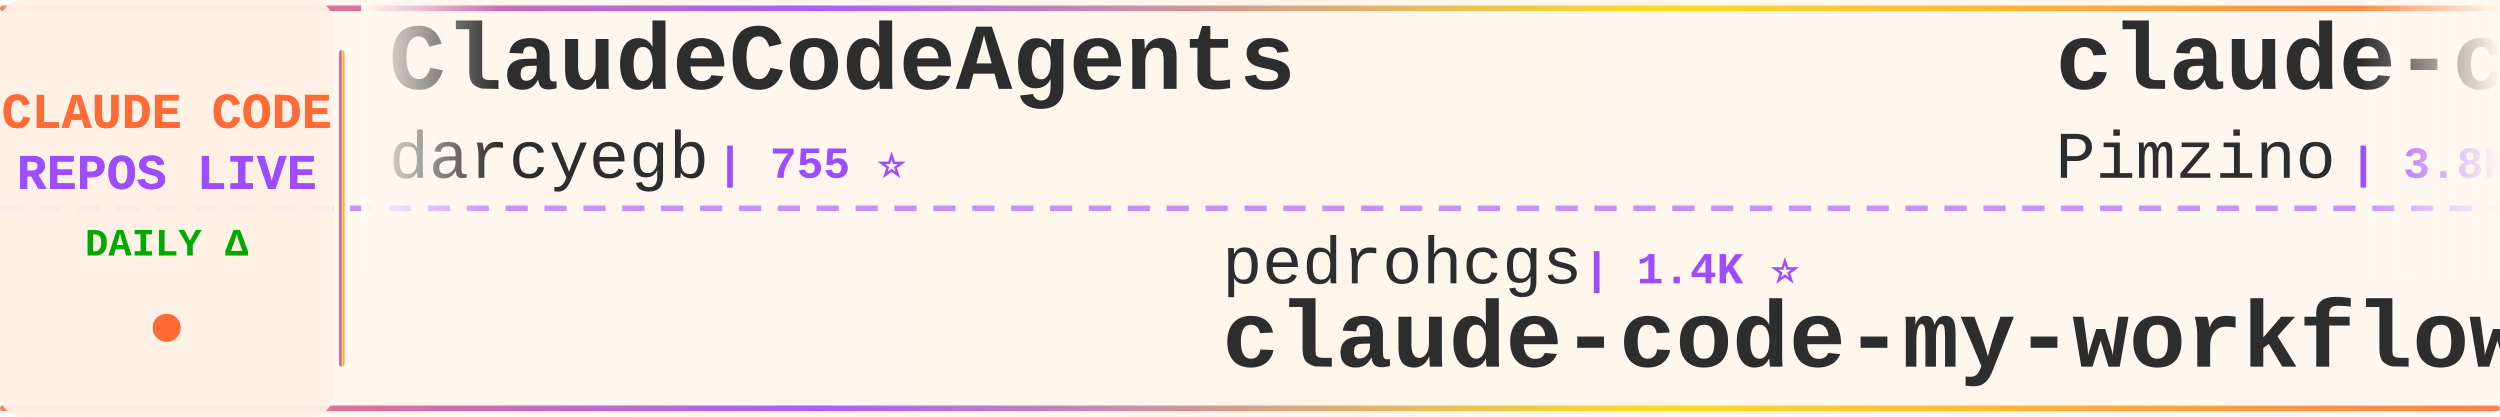
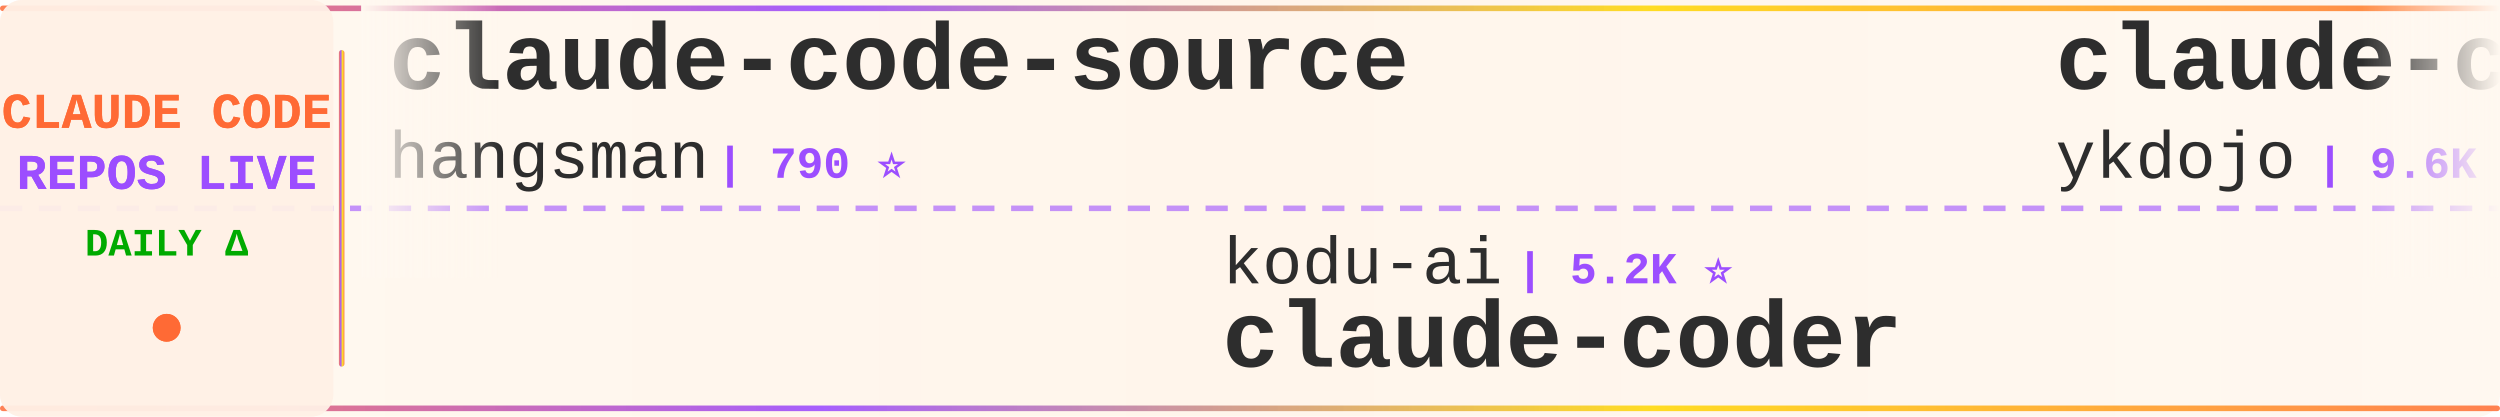
<svg xmlns="http://www.w3.org/2000/svg" width="900" height="150">
  <defs>
    <linearGradient id="tickerBg" x1="0%" y1="0%" x2="100%" y2="0%">
      <stop offset="0%" style="stop-color:#fff8f0;stop-opacity:0.98" />
      <stop offset="50%" style="stop-color:#fff5eb;stop-opacity:1" />
      <stop offset="100%" style="stop-color:#fff8f0;stop-opacity:0.98" />
    </linearGradient>
    <linearGradient id="borderGrad" x1="0%" y1="0%" x2="100%" y2="0%">
      <stop offset="0%" style="stop-color:#FF6B35;stop-opacity:0.85">
        <animate attributeName="stop-opacity" values="0.85;1;0.85" dur="2s" repeatCount="indefinite" />
      </stop>
      <stop offset="33%" style="stop-color:#9C4EFF;stop-opacity:0.9">
        <animate attributeName="stop-opacity" values="0.9;1;0.9" dur="2.2s" repeatCount="indefinite" />
      </stop>
      <stop offset="66%" style="stop-color:#FFD700;stop-opacity:0.85">
        <animate attributeName="stop-opacity" values="0.85;1;0.85" dur="1.8s" repeatCount="indefinite" />
      </stop>
      <stop offset="100%" style="stop-color:#FF6B35;stop-opacity:0.85">
        <animate attributeName="stop-opacity" values="0.85;1;0.85" dur="2s" repeatCount="indefinite" />
      </stop>
    </linearGradient>
    <filter id="textGlow">
      <feGaussianBlur stdDeviation="0.15" result="coloredBlur" />
      <feMerge>
        <feMergeNode in="coloredBlur" />
        <feMergeNode in="SourceGraphic" />
      </feMerge>
    </filter>
    <filter id="metricGlow">
      <feGaussianBlur stdDeviation="0.2" result="coloredBlur" />
      <feMerge>
        <feMergeNode in="coloredBlur" />
        <feMergeNode in="SourceGraphic" />
      </feMerge>
    </filter>
    <linearGradient id="leftFade" x1="0%" y1="0%" x2="100%" y2="0%">
      <stop offset="0%" style="stop-color:#fff8f0;stop-opacity:1" />
      <stop offset="100%" style="stop-color:#fff8f0;stop-opacity:0" />
    </linearGradient>
    <linearGradient id="rightFade" x1="0%" y1="0%" x2="100%" y2="0%">
      <stop offset="0%" style="stop-color:#fff8f0;stop-opacity:0" />
      <stop offset="100%" style="stop-color:#fff8f0;stop-opacity:1" />
    </linearGradient>
  </defs>
  <rect width="900" height="150" fill="url(#tickerBg)" rx="8" />
  <rect x="0" y="2" width="900" height="2" fill="url(#borderGrad)" rx="1" />
  <rect x="0" y="146" width="900" height="2" fill="url(#borderGrad)" rx="1" />
  <line x1="0" y1="75" x2="900" y2="75" stroke="#9C4EFF" stroke-width="2" stroke-dasharray="8 6" opacity="0.6" />
  <rect x="0" y="0" width="120" height="150" fill="#fff0e6" opacity="0.95" rx="8" />
  <text x="60" y="46" font-family="'Courier New', monospace" font-size="18" font-weight="bold" fill="#FF6B35" text-anchor="middle" filter="url(#textGlow)">
    CLAUDE CODE
  </text>
  <text x="60" y="68" font-family="'Courier New', monospace" font-size="18" font-weight="bold" fill="#9C4EFF" text-anchor="middle" filter="url(#textGlow)">
    REPOS LIVE
  </text>
  <text x="60" y="92" font-family="'Courier New', monospace" font-size="14" font-weight="bold" fill="#00aa00" text-anchor="middle">
    DAILY Δ
  </text>
  <circle cx="60" cy="118" r="5" fill="#FF6B35" filter="url(#metricGlow)">
    <animate attributeName="r" values="4;6;4" dur="1.5s" repeatCount="indefinite" />
    <animate attributeName="opacity" values="0.6;1;0.6" dur="1.5s" repeatCount="indefinite" />
  </circle>
  <rect x="122" y="18" width="2" height="114" fill="url(#borderGrad)" rx="1" />
  <clipPath id="tickerClip">
    <rect x="130" y="0" width="770" height="150" />
  </clipPath>
  <g clip-path="url(#tickerClip)">
    <g id="tickerItems">
      <animateTransform attributeName="transform" attributeType="XML" type="translate" from="0 0" to="-3000 0" dur="54s" repeatCount="indefinite" />
      <g transform="translate(0, 0)">
-         <text x="140" y="32" font-family="'Courier New', monospace" font-size="34" font-weight="bold" fill="#2d2d2d">ClaudeCodeAgents</text>
-         <text x="140" y="64" font-family="'Courier New', monospace" font-size="24" font-weight="normal" fill="#2d2d2d" opacity="1.0">darcyegb</text>
-         <text x="258" y="64" font-family="'Courier New', monospace" font-size="16" font-weight="bold" fill="#9C4EFF"> | 755 ⭐</text>
+         <text x="140" y="32" font-family="'Courier New', monospace" font-size="34" font-weight="bold" fill="#2d2d2d">claude-code-source</text>
+         <text x="140" y="64" font-family="'Courier New', monospace" font-size="24" font-weight="normal" fill="#2d2d2d" opacity="1.0">hangsman</text>
+         <text x="258" y="64" font-family="'Courier New', monospace" font-size="16" font-weight="bold" fill="#9C4EFF"> | 790 ⭐</text>
      </g>
      <g transform="translate(300, 0)">
-         <text x="140" y="102" font-family="'Courier New', monospace" font-size="24" font-weight="normal" fill="#2d2d2d" opacity="1.0">pedrohcgs</text>
-         <text x="270" y="102" font-family="'Courier New', monospace" font-size="16" font-weight="bold" fill="#9C4EFF"> | 1.4K ⭐</text>
-         <text x="140" y="132" font-family="'Courier New', monospace" font-size="34" font-weight="bold" fill="#2d2d2d">claude-code-my-workflow</text>
+         <text x="140" y="102" font-family="'Courier New', monospace" font-size="24" font-weight="normal" fill="#2d2d2d" opacity="1.0">kodu-ai</text>
+         <text x="246" y="102" font-family="'Courier New', monospace" font-size="16" font-weight="bold" fill="#9C4EFF"> | 5.2K ⭐</text>
+         <text x="140" y="132" font-family="'Courier New', monospace" font-size="34" font-weight="bold" fill="#2d2d2d">claude-coder</text>
      </g>
      <g transform="translate(600, 0)">
-         <text x="140" y="32" font-family="'Courier New', monospace" font-size="34" font-weight="bold" fill="#2d2d2d">claude-code-spec-workflo...</text>
-         <text x="140" y="64" font-family="'Courier New', monospace" font-size="24" font-weight="normal" fill="#2d2d2d" opacity="1.0">Pimzino</text>
-         <text x="246" y="64" font-family="'Courier New', monospace" font-size="16" font-weight="bold" fill="#9C4EFF"> | 3.8K ⭐</text>
+         <text x="140" y="32" font-family="'Courier New', monospace" font-size="34" font-weight="bold" fill="#2d2d2d">claude-code-tips</text>
+         <text x="140" y="64" font-family="'Courier New', monospace" font-size="24" font-weight="normal" fill="#2d2d2d" opacity="1.0">ykdojo</text>
+         <text x="234" y="64" font-family="'Courier New', monospace" font-size="16" font-weight="bold" fill="#9C4EFF"> | 9.6K ⭐ +2</text>
      </g>
      <g transform="translate(900, 0)">
-         <text x="140" y="102" font-family="'Courier New', monospace" font-size="24" font-weight="normal" fill="#2d2d2d" opacity="1.0">SeemSeam</text>
-         <text x="258" y="102" font-family="'Courier New', monospace" font-size="16" font-weight="bold" fill="#9C4EFF"> | 3.4K ⭐</text>
-         <text x="140" y="132" font-family="'Courier New', monospace" font-size="34" font-weight="bold" fill="#2d2d2d">claude_codex_bridge</text>
+         <text x="140" y="102" font-family="'Courier New', monospace" font-size="24" font-weight="normal" fill="#2d2d2d" opacity="1.0">oboard</text>
+         <text x="234" y="102" font-family="'Courier New', monospace" font-size="16" font-weight="bold" fill="#9C4EFF"> | 3.3K ⭐ +1</text>
+         <text x="140" y="132" font-family="'Courier New', monospace" font-size="34" font-weight="bold" fill="#2d2d2d">claude-code-rev</text>
      </g>
      <g transform="translate(1200, 0)">
-         <text x="140" y="32" font-family="'Courier New', monospace" font-size="34" font-weight="bold" fill="#2d2d2d">claude-code-action</text>
-         <text x="140" y="64" font-family="'Courier New', monospace" font-size="24" font-weight="normal" fill="#2d2d2d" opacity="1.0">anthropics</text>
-         <text x="282" y="64" font-family="'Courier New', monospace" font-size="16" font-weight="bold" fill="#9C4EFF"> | 8.5K ⭐ +2</text>
+         <text x="140" y="32" font-family="'Courier New', monospace" font-size="34" font-weight="bold" fill="#2d2d2d">claude-code-video-toolki...</text>
+         <text x="140" y="64" font-family="'Courier New', monospace" font-size="24" font-weight="normal" fill="#2d2d2d" opacity="1.0">digitalsamba</text>
+         <text x="306" y="64" font-family="'Courier New', monospace" font-size="16" font-weight="bold" fill="#9C4EFF"> | 1.9K ⭐ +2</text>
      </g>
      <g transform="translate(1500, 0)">
-         <text x="140" y="102" font-family="'Courier New', monospace" font-size="24" font-weight="normal" fill="#2d2d2d" opacity="1.0">krusemediallc</text>
-         <text x="318" y="102" font-family="'Courier New', monospace" font-size="16" font-weight="bold" fill="#9C4EFF"> | 1.1K ⭐</text>
-         <text x="140" y="132" font-family="'Courier New', monospace" font-size="34" font-weight="bold" fill="#2d2d2d">arcads-claude-code</text>
+         <text x="140" y="102" font-family="'Courier New', monospace" font-size="24" font-weight="normal" fill="#2d2d2d" opacity="1.0">frankbria</text>
+         <text x="270" y="102" font-family="'Courier New', monospace" font-size="16" font-weight="bold" fill="#9C4EFF"> | 9.6K ⭐</text>
+         <text x="140" y="132" font-family="'Courier New', monospace" font-size="34" font-weight="bold" fill="#2d2d2d">ralph-claude-code</text>
      </g>
      <g transform="translate(1800, 0)">
-         <text x="140" y="32" font-family="'Courier New', monospace" font-size="34" font-weight="bold" fill="#2d2d2d">claude-code-reverse</text>
-         <text x="140" y="64" font-family="'Courier New', monospace" font-size="24" font-weight="normal" fill="#2d2d2d" opacity="1.0">Yuyz0112</text>
-         <text x="258" y="64" font-family="'Courier New', monospace" font-size="16" font-weight="bold" fill="#9C4EFF"> | 2.4K ⭐</text>
+         <text x="140" y="32" font-family="'Courier New', monospace" font-size="34" font-weight="bold" fill="#2d2d2d">claude-code-base-action</text>
+         <text x="140" y="64" font-family="'Courier New', monospace" font-size="24" font-weight="normal" fill="#2d2d2d" opacity="1.0">anthropics</text>
+         <text x="282" y="64" font-family="'Courier New', monospace" font-size="16" font-weight="bold" fill="#9C4EFF"> | 939 ⭐</text>
      </g>
      <g transform="translate(2100, 0)">
-         <text x="140" y="102" font-family="'Courier New', monospace" font-size="24" font-weight="normal" fill="#2d2d2d" opacity="1.0">Piebald-AI</text>
-         <text x="282" y="102" font-family="'Courier New', monospace" font-size="16" font-weight="bold" fill="#9C4EFF"> | 12.2K ⭐ +2</text>
-         <text x="140" y="132" font-family="'Courier New', monospace" font-size="34" font-weight="bold" fill="#2d2d2d">claude-code-system-promp...</text>
+         <text x="140" y="102" font-family="'Courier New', monospace" font-size="24" font-weight="normal" fill="#2d2d2d" opacity="1.0">OneRedOak</text>
+         <text x="270" y="102" font-family="'Courier New', monospace" font-size="16" font-weight="bold" fill="#9C4EFF"> | 3.9K ⭐</text>
+         <text x="140" y="132" font-family="'Courier New', monospace" font-size="34" font-weight="bold" fill="#2d2d2d">claude-code-workflows</text>
      </g>
      <g transform="translate(2400, 0)">
-         <text x="140" y="32" font-family="'Courier New', monospace" font-size="34" font-weight="bold" fill="#2d2d2d">claude-code-workflows</text>
-         <text x="140" y="64" font-family="'Courier New', monospace" font-size="24" font-weight="normal" fill="#2d2d2d" opacity="1.0">OneRedOak</text>
-         <text x="270" y="64" font-family="'Courier New', monospace" font-size="16" font-weight="bold" fill="#9C4EFF"> | 3.9K ⭐</text>
+         <text x="140" y="32" font-family="'Courier New', monospace" font-size="34" font-weight="bold" fill="#2d2d2d">arcads-claude-code</text>
+         <text x="140" y="64" font-family="'Courier New', monospace" font-size="24" font-weight="normal" fill="#2d2d2d" opacity="1.0">krusemediallc</text>
+         <text x="318" y="64" font-family="'Courier New', monospace" font-size="16" font-weight="bold" fill="#9C4EFF"> | 1.1K ⭐</text>
      </g>
      <g transform="translate(2700, 0)">
-         <text x="140" y="102" font-family="'Courier New', monospace" font-size="24" font-weight="normal" fill="#2d2d2d" opacity="1.0">lorryjovens-hub</text>
-         <text x="342" y="102" font-family="'Courier New', monospace" font-size="16" font-weight="bold" fill="#9C4EFF"> | 1.7K ⭐</text>
-         <text x="140" y="132" font-family="'Courier New', monospace" font-size="34" font-weight="bold" fill="#2d2d2d">claude-code-rust</text>
+         <text x="140" y="102" font-family="'Courier New', monospace" font-size="24" font-weight="normal" fill="#2d2d2d" opacity="1.0">disler</text>
+         <text x="234" y="102" font-family="'Courier New', monospace" font-size="16" font-weight="bold" fill="#9C4EFF"> | 1.6K ⭐</text>
+         <text x="140" y="132" font-family="'Courier New', monospace" font-size="34" font-weight="bold" fill="#2d2d2d">pi-vs-claude-code</text>
      </g>
      <g transform="translate(3000, 0)">
-         <text x="140" y="32" font-family="'Courier New', monospace" font-size="34" font-weight="bold" fill="#2d2d2d">ClaudeCodeAgents</text>
-         <text x="140" y="64" font-family="'Courier New', monospace" font-size="24" font-weight="normal" fill="#2d2d2d" opacity="1.0">darcyegb</text>
-         <text x="258" y="64" font-family="'Courier New', monospace" font-size="16" font-weight="bold" fill="#9C4EFF"> | 755 ⭐</text>
+         <text x="140" y="32" font-family="'Courier New', monospace" font-size="34" font-weight="bold" fill="#2d2d2d">claude-code-source</text>
+         <text x="140" y="64" font-family="'Courier New', monospace" font-size="24" font-weight="normal" fill="#2d2d2d" opacity="1.0">hangsman</text>
+         <text x="258" y="64" font-family="'Courier New', monospace" font-size="16" font-weight="bold" fill="#9C4EFF"> | 790 ⭐</text>
      </g>
      <g transform="translate(3300, 0)">
-         <text x="140" y="102" font-family="'Courier New', monospace" font-size="24" font-weight="normal" fill="#2d2d2d" opacity="1.0">pedrohcgs</text>
-         <text x="270" y="102" font-family="'Courier New', monospace" font-size="16" font-weight="bold" fill="#9C4EFF"> | 1.4K ⭐</text>
-         <text x="140" y="132" font-family="'Courier New', monospace" font-size="34" font-weight="bold" fill="#2d2d2d">claude-code-my-workflow</text>
+         <text x="140" y="102" font-family="'Courier New', monospace" font-size="24" font-weight="normal" fill="#2d2d2d" opacity="1.0">kodu-ai</text>
+         <text x="246" y="102" font-family="'Courier New', monospace" font-size="16" font-weight="bold" fill="#9C4EFF"> | 5.2K ⭐</text>
+         <text x="140" y="132" font-family="'Courier New', monospace" font-size="34" font-weight="bold" fill="#2d2d2d">claude-coder</text>
      </g>
      <g transform="translate(3600, 0)">
-         <text x="140" y="32" font-family="'Courier New', monospace" font-size="34" font-weight="bold" fill="#2d2d2d">claude-code-spec-workflo...</text>
-         <text x="140" y="64" font-family="'Courier New', monospace" font-size="24" font-weight="normal" fill="#2d2d2d" opacity="1.0">Pimzino</text>
-         <text x="246" y="64" font-family="'Courier New', monospace" font-size="16" font-weight="bold" fill="#9C4EFF"> | 3.8K ⭐</text>
+         <text x="140" y="32" font-family="'Courier New', monospace" font-size="34" font-weight="bold" fill="#2d2d2d">claude-code-tips</text>
+         <text x="140" y="64" font-family="'Courier New', monospace" font-size="24" font-weight="normal" fill="#2d2d2d" opacity="1.0">ykdojo</text>
+         <text x="234" y="64" font-family="'Courier New', monospace" font-size="16" font-weight="bold" fill="#9C4EFF"> | 9.6K ⭐ +2</text>
      </g>
      <g transform="translate(3900, 0)">
-         <text x="140" y="102" font-family="'Courier New', monospace" font-size="24" font-weight="normal" fill="#2d2d2d" opacity="1.0">SeemSeam</text>
-         <text x="258" y="102" font-family="'Courier New', monospace" font-size="16" font-weight="bold" fill="#9C4EFF"> | 3.4K ⭐</text>
-         <text x="140" y="132" font-family="'Courier New', monospace" font-size="34" font-weight="bold" fill="#2d2d2d">claude_codex_bridge</text>
+         <text x="140" y="102" font-family="'Courier New', monospace" font-size="24" font-weight="normal" fill="#2d2d2d" opacity="1.0">oboard</text>
+         <text x="234" y="102" font-family="'Courier New', monospace" font-size="16" font-weight="bold" fill="#9C4EFF"> | 3.3K ⭐ +1</text>
+         <text x="140" y="132" font-family="'Courier New', monospace" font-size="34" font-weight="bold" fill="#2d2d2d">claude-code-rev</text>
      </g>
    </g>
  </g>
  <rect x="130" y="0" width="50" height="100" fill="url(#leftFade)" />
  <rect x="850" y="0" width="50" height="100" fill="url(#rightFade)" />
</svg>
